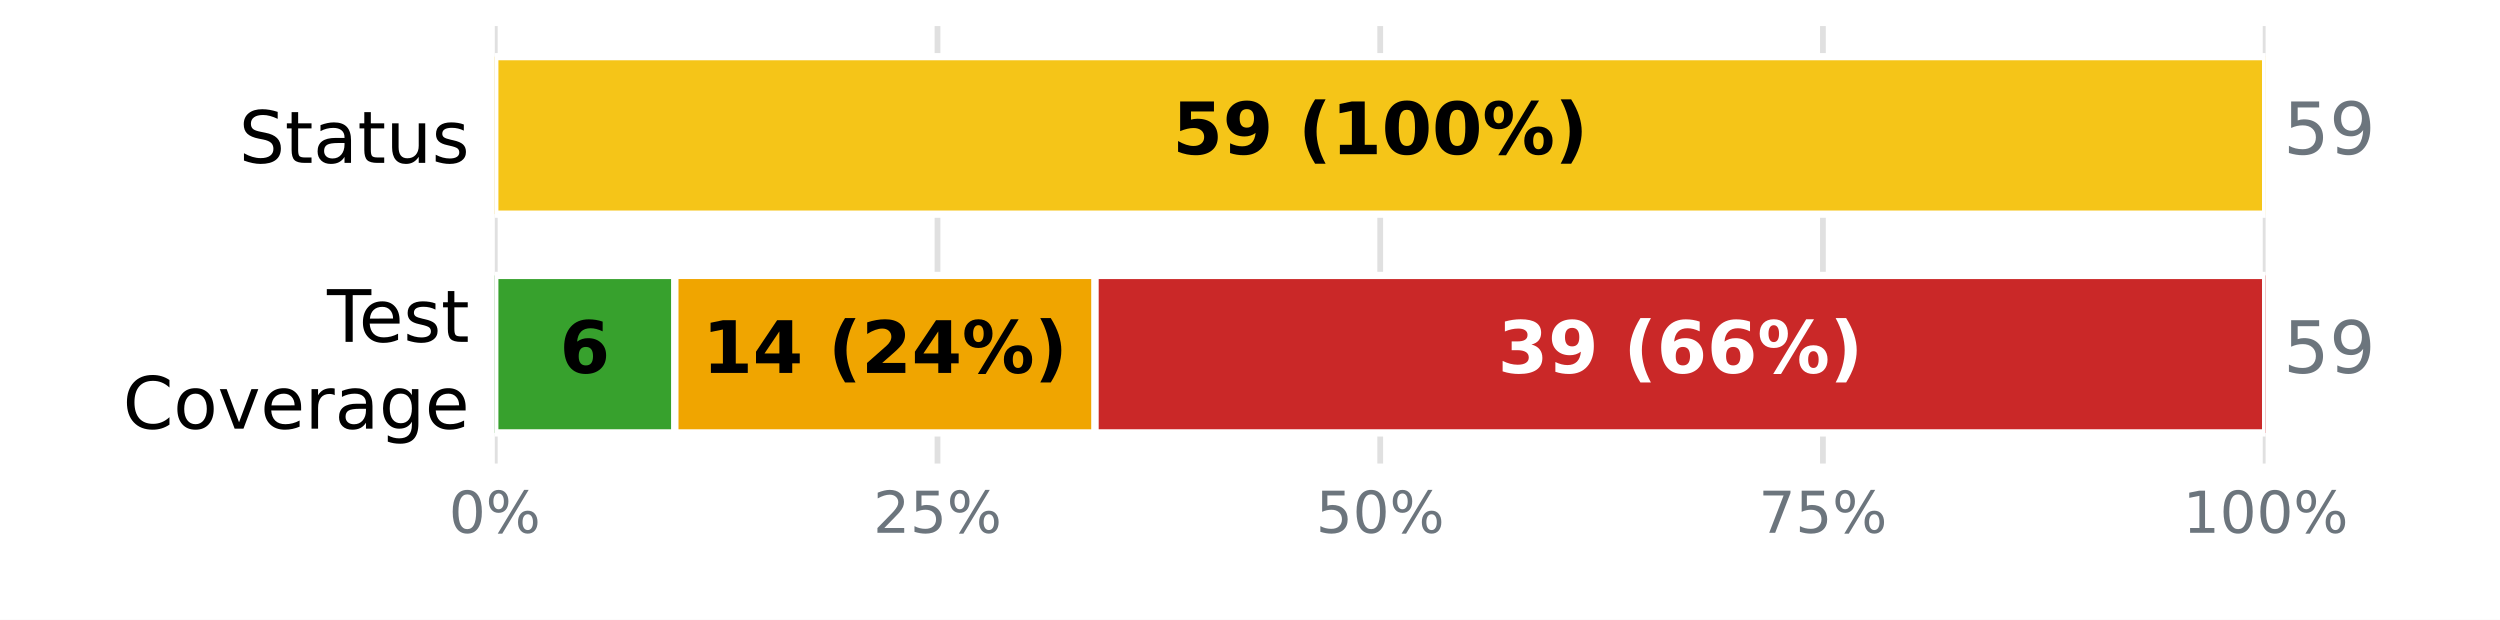
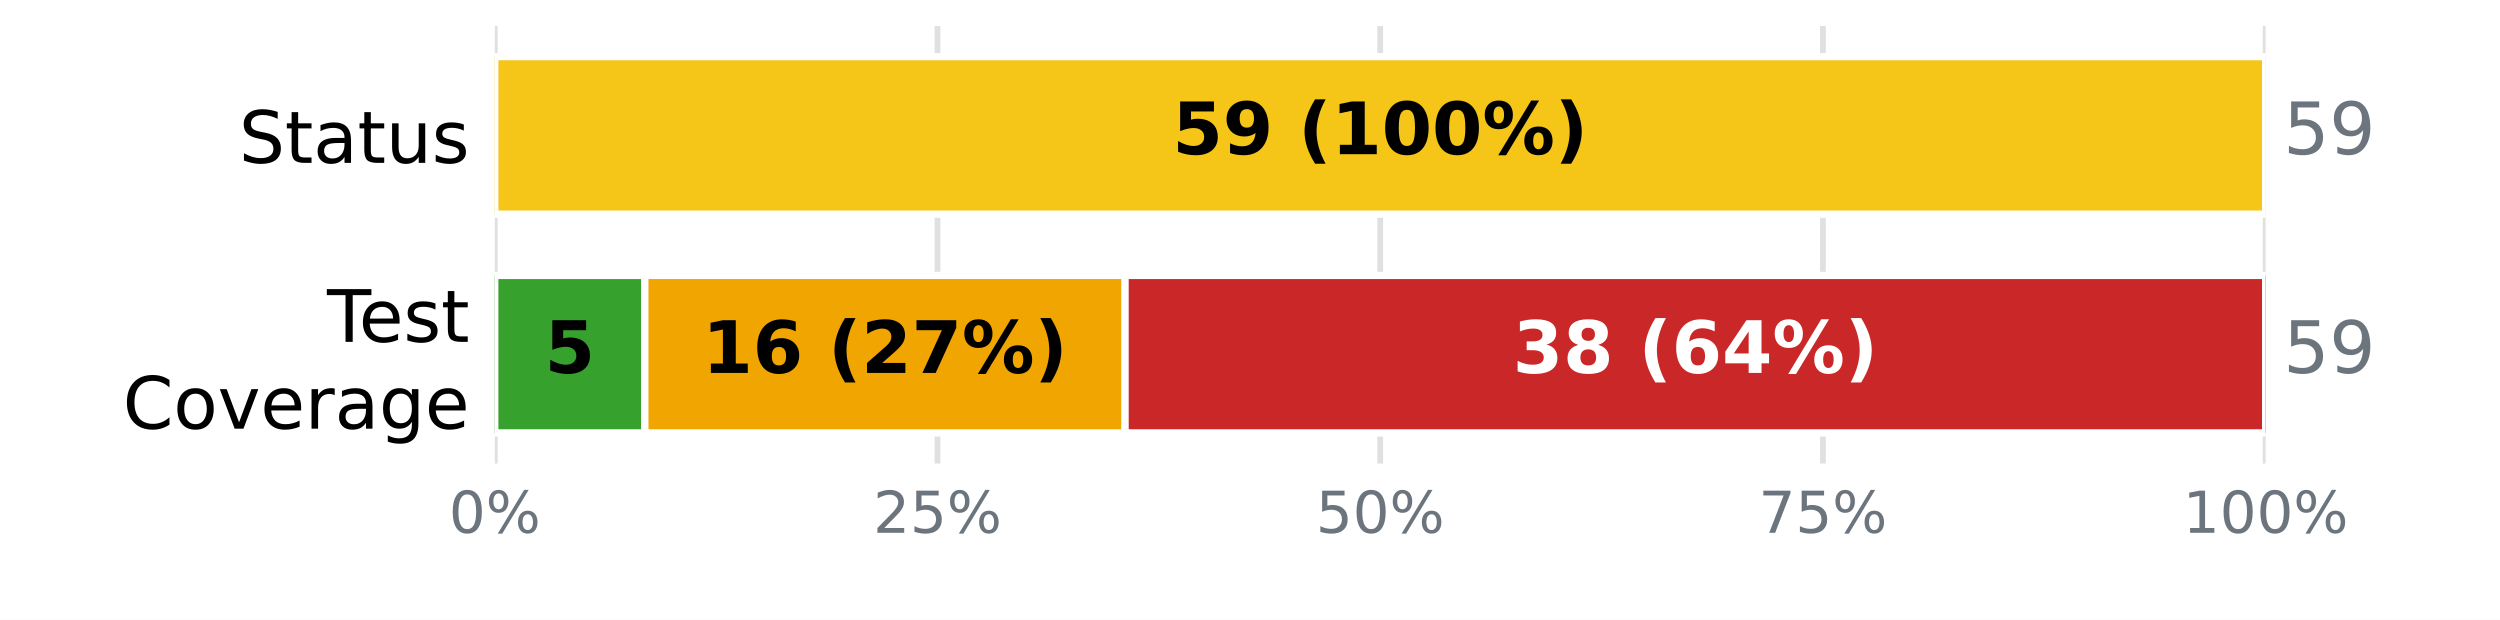
<svg xmlns="http://www.w3.org/2000/svg" xmlns:xlink="http://www.w3.org/1999/xlink" width="345.6pt" height="85.68pt" viewBox="0 0 345.6 85.68" version="1.1">
  <defs>
    <style type="text/css">*{stroke-linejoin: round; stroke-linecap: butt}</style>
  </defs>
  <g id="figure_1">
    <g id="patch_1">
      <path d="M 0 85.68  L 345.6 85.68  L 345.6 0  L 0 0  z " style="fill: #ffffff" />
    </g>
    <g id="axes_1">
      <g id="patch_2">
        <path d="M 68.4 64.08  L 313.2 64.08  L 313.2 3.6  L 68.4 3.6  z " style="fill: #ffffff" />
      </g>
      <g id="matplotlib.axis_1">
        <g id="xtick_1">
          <g id="line2d_1">
-             <path d="M 68.4 64.08  L 68.4 3.6  " clip-path="url(#p5a9de0d495)" style="fill: none; stroke: #e0e0e0; stroke-width: 0.8; stroke-linecap: square" />
+             <path d="M 68.4 64.08  L 68.4 3.6  " clip-path="url(#p8155bd1b0f)" style="fill: none; stroke: #e0e0e0; stroke-width: 0.8; stroke-linecap: square" />
          </g>
          <g id="line2d_2" />
          <g id="text_1">
            <g style="fill: #6c757d" transform="translate(62.05438 73.65812) scale(0.08 -0.08)">
              <defs>
                <path id="DejaVuSans-13" d="M 2034 4250  Q 1547 4250 1301 3770  Q 1056 3291 1056 2328  Q 1056 1369 1301 889  Q 1547 409 2034 409  Q 2525 409 2770 889  Q 3016 1369 3016 2328  Q 3016 3291 2770 3770  Q 2525 4250 2034 4250  z M 2034 4750  Q 2819 4750 3233 4129  Q 3647 3509 3647 2328  Q 3647 1150 3233 529  Q 2819 -91 2034 -91  Q 1250 -91 836 529  Q 422 1150 422 2328  Q 422 3509 836 4129  Q 1250 4750 2034 4750  z " transform="scale(0.015625)" />
                <path id="DejaVuSans-8" d="M 4653 2053  Q 4381 2053 4226 1822  Q 4072 1591 4072 1178  Q 4072 772 4226 539  Q 4381 306 4653 306  Q 4919 306 5073 539  Q 5228 772 5228 1178  Q 5228 1588 5073 1820  Q 4919 2053 4653 2053  z M 4653 2450  Q 5147 2450 5437 2106  Q 5728 1763 5728 1178  Q 5728 594 5436 251  Q 5144 -91 4653 -91  Q 4153 -91 3862 251  Q 3572 594 3572 1178  Q 3572 1766 3864 2108  Q 4156 2450 4653 2450  z M 1428 4353  Q 1159 4353 1004 4120  Q 850 3888 850 3481  Q 850 3069 1003 2837  Q 1156 2606 1428 2606  Q 1700 2606 1854 2837  Q 2009 3069 2009 3481  Q 2009 3884 1853 4118  Q 1697 4353 1428 4353  z M 4250 4750  L 4750 4750  L 1831 -91  L 1331 -91  L 4250 4750  z M 1428 4750  Q 1922 4750 2215 4408  Q 2509 4066 2509 3481  Q 2509 2891 2217 2550  Q 1925 2209 1428 2209  Q 931 2209 642 2551  Q 353 2894 353 3481  Q 353 4063 643 4406  Q 934 4750 1428 4750  z " transform="scale(0.015625)" />
              </defs>
              <use xlink:href="#DejaVuSans-13" />
              <use xlink:href="#DejaVuSans-8" transform="translate(63.625 0)" />
            </g>
          </g>
        </g>
        <g id="xtick_2">
          <g id="line2d_3">
-             <path d="M 129.6 64.08  L 129.6 3.6  " clip-path="url(#p5a9de0d495)" style="fill: none; stroke: #e0e0e0; stroke-width: 0.8; stroke-linecap: square" />
+             <path d="M 129.6 64.08  L 129.6 3.6  " clip-path="url(#p8155bd1b0f)" style="fill: none; stroke: #e0e0e0; stroke-width: 0.8; stroke-linecap: square" />
          </g>
          <g id="line2d_4" />
          <g id="text_2">
            <g style="fill: #6c757d" transform="translate(120.7094 73.65812) scale(0.08 -0.08)">
              <defs>
                <path id="DejaVuSans-15" d="M 1228 531  L 3431 531  L 3431 0  L 469 0  L 469 531  Q 828 903 1448 1529  Q 2069 2156 2228 2338  Q 2531 2678 2651 2914  Q 2772 3150 2772 3378  Q 2772 3750 2511 3984  Q 2250 4219 1831 4219  Q 1534 4219 1204 4116  Q 875 4013 500 3803  L 500 4441  Q 881 4594 1212 4672  Q 1544 4750 1819 4750  Q 2544 4750 2975 4387  Q 3406 4025 3406 3419  Q 3406 3131 3298 2873  Q 3191 2616 2906 2266  Q 2828 2175 2409 1742  Q 1991 1309 1228 531  z " transform="scale(0.015625)" />
                <path id="DejaVuSans-18" d="M 691 4666  L 3169 4666  L 3169 4134  L 1269 4134  L 1269 2991  Q 1406 3038 1543 3061  Q 1681 3084 1819 3084  Q 2600 3084 3056 2656  Q 3513 2228 3513 1497  Q 3513 744 3044 326  Q 2575 -91 1722 -91  Q 1428 -91 1123 -41  Q 819 9 494 109  L 494 744  Q 775 591 1075 516  Q 1375 441 1709 441  Q 2250 441 2565 725  Q 2881 1009 2881 1497  Q 2881 1984 2565 2268  Q 2250 2553 1709 2553  Q 1456 2553 1204 2497  Q 953 2441 691 2322  L 691 4666  z " transform="scale(0.015625)" />
              </defs>
              <use xlink:href="#DejaVuSans-15" />
              <use xlink:href="#DejaVuSans-18" transform="translate(63.625 0)" />
              <use xlink:href="#DejaVuSans-8" transform="translate(127.25 0)" />
            </g>
          </g>
        </g>
        <g id="xtick_3">
          <g id="line2d_5">
-             <path d="M 190.8 64.08  L 190.8 3.6  " clip-path="url(#p5a9de0d495)" style="fill: none; stroke: #e0e0e0; stroke-width: 0.8; stroke-linecap: square" />
+             <path d="M 190.8 64.08  L 190.8 3.6  " clip-path="url(#p8155bd1b0f)" style="fill: none; stroke: #e0e0e0; stroke-width: 0.8; stroke-linecap: square" />
          </g>
          <g id="line2d_6" />
          <g id="text_3">
            <g style="fill: #6c757d" transform="translate(181.9094 73.65812) scale(0.08 -0.08)">
              <use xlink:href="#DejaVuSans-18" />
              <use xlink:href="#DejaVuSans-13" transform="translate(63.625 0)" />
              <use xlink:href="#DejaVuSans-8" transform="translate(127.25 0)" />
            </g>
          </g>
        </g>
        <g id="xtick_4">
          <g id="line2d_7">
-             <path d="M 252 64.08  L 252 3.6  " clip-path="url(#p5a9de0d495)" style="fill: none; stroke: #e0e0e0; stroke-width: 0.8; stroke-linecap: square" />
+             <path d="M 252 64.08  L 252 3.6  " clip-path="url(#p8155bd1b0f)" style="fill: none; stroke: #e0e0e0; stroke-width: 0.8; stroke-linecap: square" />
          </g>
          <g id="line2d_8" />
          <g id="text_4">
            <g style="fill: #6c757d" transform="translate(243.1094 73.65812) scale(0.08 -0.08)">
              <defs>
                <path id="DejaVuSans-1a" d="M 525 4666  L 3525 4666  L 3525 4397  L 1831 0  L 1172 0  L 2766 4134  L 525 4134  L 525 4666  z " transform="scale(0.015625)" />
              </defs>
              <use xlink:href="#DejaVuSans-1a" />
              <use xlink:href="#DejaVuSans-18" transform="translate(63.625 0)" />
              <use xlink:href="#DejaVuSans-8" transform="translate(127.25 0)" />
            </g>
          </g>
        </g>
        <g id="xtick_5">
          <g id="line2d_9">
-             <path d="M 313.2 64.08  L 313.2 3.6  " clip-path="url(#p5a9de0d495)" style="fill: none; stroke: #e0e0e0; stroke-width: 0.8; stroke-linecap: square" />
+             <path d="M 313.2 64.08  L 313.2 3.6  " clip-path="url(#p8155bd1b0f)" style="fill: none; stroke: #e0e0e0; stroke-width: 0.8; stroke-linecap: square" />
          </g>
          <g id="line2d_10" />
          <g id="text_5">
            <g style="fill: #6c757d" transform="translate(301.7644 73.65812) scale(0.08 -0.08)">
              <defs>
                <path id="DejaVuSans-14" d="M 794 531  L 1825 531  L 1825 4091  L 703 3866  L 703 4441  L 1819 4666  L 2450 4666  L 2450 531  L 3481 531  L 3481 0  L 794 0  L 794 531  z " transform="scale(0.015625)" />
              </defs>
              <use xlink:href="#DejaVuSans-14" />
              <use xlink:href="#DejaVuSans-13" transform="translate(63.625 0)" />
              <use xlink:href="#DejaVuSans-13" transform="translate(127.25 0)" />
              <use xlink:href="#DejaVuSans-8" transform="translate(190.875 0)" />
            </g>
          </g>
        </g>
      </g>
      <g id="matplotlib.axis_2">
        <g id="ytick_1">
          <g id="line2d_11" />
          <g id="text_6">
            <g transform="translate(33.03594 22.51883) scale(0.1 -0.1)">
              <defs>
                <path id="DejaVuSans-36" d="M 3425 4513  L 3425 3897  Q 3066 4069 2747 4153  Q 2428 4238 2131 4238  Q 1616 4238 1336 4038  Q 1056 3838 1056 3469  Q 1056 3159 1242 3001  Q 1428 2844 1947 2747  L 2328 2669  Q 3034 2534 3370 2195  Q 3706 1856 3706 1288  Q 3706 609 3251 259  Q 2797 -91 1919 -91  Q 1588 -91 1214 -16  Q 841 59 441 206  L 441 856  Q 825 641 1194 531  Q 1563 422 1919 422  Q 2459 422 2753 634  Q 3047 847 3047 1241  Q 3047 1584 2836 1778  Q 2625 1972 2144 2069  L 1759 2144  Q 1053 2284 737 2584  Q 422 2884 422 3419  Q 422 4038 858 4394  Q 1294 4750 2059 4750  Q 2388 4750 2728 4690  Q 3069 4631 3425 4513  z " transform="scale(0.015625)" />
                <path id="DejaVuSans-57" d="M 1172 4494  L 1172 3500  L 2356 3500  L 2356 3053  L 1172 3053  L 1172 1153  Q 1172 725 1289 603  Q 1406 481 1766 481  L 2356 481  L 2356 0  L 1766 0  Q 1100 0 847 248  Q 594 497 594 1153  L 594 3053  L 172 3053  L 172 3500  L 594 3500  L 594 4494  L 1172 4494  z " transform="scale(0.015625)" />
                <path id="DejaVuSans-44" d="M 2194 1759  Q 1497 1759 1228 1600  Q 959 1441 959 1056  Q 959 750 1161 570  Q 1363 391 1709 391  Q 2188 391 2477 730  Q 2766 1069 2766 1631  L 2766 1759  L 2194 1759  z M 3341 1997  L 3341 0  L 2766 0  L 2766 531  Q 2569 213 2275 61  Q 1981 -91 1556 -91  Q 1019 -91 701 211  Q 384 513 384 1019  Q 384 1609 779 1909  Q 1175 2209 1959 2209  L 2766 2209  L 2766 2266  Q 2766 2663 2505 2880  Q 2244 3097 1772 3097  Q 1472 3097 1187 3025  Q 903 2953 641 2809  L 641 3341  Q 956 3463 1253 3523  Q 1550 3584 1831 3584  Q 2591 3584 2966 3190  Q 3341 2797 3341 1997  z " transform="scale(0.015625)" />
                <path id="DejaVuSans-58" d="M 544 1381  L 544 3500  L 1119 3500  L 1119 1403  Q 1119 906 1312 657  Q 1506 409 1894 409  Q 2359 409 2629 706  Q 2900 1003 2900 1516  L 2900 3500  L 3475 3500  L 3475 0  L 2900 0  L 2900 538  Q 2691 219 2414 64  Q 2138 -91 1772 -91  Q 1169 -91 856 284  Q 544 659 544 1381  z M 1991 3584  L 1991 3584  z " transform="scale(0.015625)" />
                <path id="DejaVuSans-56" d="M 2834 3397  L 2834 2853  Q 2591 2978 2328 3040  Q 2066 3103 1784 3103  Q 1356 3103 1142 2972  Q 928 2841 928 2578  Q 928 2378 1081 2264  Q 1234 2150 1697 2047  L 1894 2003  Q 2506 1872 2764 1633  Q 3022 1394 3022 966  Q 3022 478 2636 193  Q 2250 -91 1575 -91  Q 1294 -91 989 -36  Q 684 19 347 128  L 347 722  Q 666 556 975 473  Q 1284 391 1588 391  Q 1994 391 2212 530  Q 2431 669 2431 922  Q 2431 1156 2273 1281  Q 2116 1406 1581 1522  L 1381 1569  Q 847 1681 609 1914  Q 372 2147 372 2553  Q 372 3047 722 3315  Q 1072 3584 1716 3584  Q 2034 3584 2315 3537  Q 2597 3491 2834 3397  z " transform="scale(0.015625)" />
              </defs>
              <use xlink:href="#DejaVuSans-36" />
              <use xlink:href="#DejaVuSans-57" transform="translate(63.48438 0)" />
              <use xlink:href="#DejaVuSans-44" transform="translate(102.6875 0)" />
              <use xlink:href="#DejaVuSans-57" transform="translate(163.9688 0)" />
              <use xlink:href="#DejaVuSans-58" transform="translate(203.1719 0)" />
              <use xlink:href="#DejaVuSans-56" transform="translate(266.5469 0)" />
            </g>
          </g>
        </g>
        <g id="ytick_2">
          <g id="line2d_12" />
          <g id="text_7">
            <g transform="translate(45.20781 47.25834) scale(0.1 -0.1)">
              <defs>
                <path id="DejaVuSans-37" d="M -19 4666  L 3928 4666  L 3928 4134  L 2272 4134  L 2272 0  L 1638 0  L 1638 4134  L -19 4134  L -19 4666  z " transform="scale(0.015625)" />
                <path id="DejaVuSans-48" d="M 3597 1894  L 3597 1613  L 953 1613  Q 991 1019 1311 708  Q 1631 397 2203 397  Q 2534 397 2845 478  Q 3156 559 3463 722  L 3463 178  Q 3153 47 2828 -22  Q 2503 -91 2169 -91  Q 1331 -91 842 396  Q 353 884 353 1716  Q 353 2575 817 3079  Q 1281 3584 2069 3584  Q 2775 3584 3186 3129  Q 3597 2675 3597 1894  z M 3022 2063  Q 3016 2534 2758 2815  Q 2500 3097 2075 3097  Q 1594 3097 1305 2825  Q 1016 2553 972 2059  L 3022 2063  z " transform="scale(0.015625)" />
              </defs>
              <use xlink:href="#DejaVuSans-37" />
              <use xlink:href="#DejaVuSans-48" transform="translate(44.09375 0)" />
              <use xlink:href="#DejaVuSans-56" transform="translate(105.625 0)" />
              <use xlink:href="#DejaVuSans-57" transform="translate(157.7188 0)" />
            </g>
            <g transform="translate(16.98594 59.26029) scale(0.1 -0.1)">
              <defs>
                <path id="DejaVuSans-26" d="M 4122 4306  L 4122 3641  Q 3803 3938 3442 4084  Q 3081 4231 2675 4231  Q 1875 4231 1450 3742  Q 1025 3253 1025 2328  Q 1025 1406 1450 917  Q 1875 428 2675 428  Q 3081 428 3442 575  Q 3803 722 4122 1019  L 4122 359  Q 3791 134 3420 21  Q 3050 -91 2638 -91  Q 1578 -91 968 557  Q 359 1206 359 2328  Q 359 3453 968 4101  Q 1578 4750 2638 4750  Q 3056 4750 3426 4639  Q 3797 4528 4122 4306  z " transform="scale(0.015625)" />
                <path id="DejaVuSans-52" d="M 1959 3097  Q 1497 3097 1228 2736  Q 959 2375 959 1747  Q 959 1119 1226 758  Q 1494 397 1959 397  Q 2419 397 2687 759  Q 2956 1122 2956 1747  Q 2956 2369 2687 2733  Q 2419 3097 1959 3097  z M 1959 3584  Q 2709 3584 3137 3096  Q 3566 2609 3566 1747  Q 3566 888 3137 398  Q 2709 -91 1959 -91  Q 1206 -91 779 398  Q 353 888 353 1747  Q 353 2609 779 3096  Q 1206 3584 1959 3584  z " transform="scale(0.015625)" />
                <path id="DejaVuSans-59" d="M 191 3500  L 800 3500  L 1894 563  L 2988 3500  L 3597 3500  L 2284 0  L 1503 0  L 191 3500  z " transform="scale(0.015625)" />
                <path id="DejaVuSans-55" d="M 2631 2963  Q 2534 3019 2420 3045  Q 2306 3072 2169 3072  Q 1681 3072 1420 2755  Q 1159 2438 1159 1844  L 1159 0  L 581 0  L 581 3500  L 1159 3500  L 1159 2956  Q 1341 3275 1631 3429  Q 1922 3584 2338 3584  Q 2397 3584 2469 3576  Q 2541 3569 2628 3553  L 2631 2963  z " transform="scale(0.015625)" />
                <path id="DejaVuSans-4a" d="M 2906 1791  Q 2906 2416 2648 2759  Q 2391 3103 1925 3103  Q 1463 3103 1205 2759  Q 947 2416 947 1791  Q 947 1169 1205 825  Q 1463 481 1925 481  Q 2391 481 2648 825  Q 2906 1169 2906 1791  z M 3481 434  Q 3481 -459 3084 -895  Q 2688 -1331 1869 -1331  Q 1566 -1331 1297 -1286  Q 1028 -1241 775 -1147  L 775 -588  Q 1028 -725 1275 -790  Q 1522 -856 1778 -856  Q 2344 -856 2625 -561  Q 2906 -266 2906 331  L 2906 616  Q 2728 306 2450 153  Q 2172 0 1784 0  Q 1141 0 747 490  Q 353 981 353 1791  Q 353 2603 747 3093  Q 1141 3584 1784 3584  Q 2172 3584 2450 3431  Q 2728 3278 2906 2969  L 2906 3500  L 3481 3500  L 3481 434  z " transform="scale(0.015625)" />
              </defs>
              <use xlink:href="#DejaVuSans-26" />
              <use xlink:href="#DejaVuSans-52" transform="translate(69.82812 0)" />
              <use xlink:href="#DejaVuSans-59" transform="translate(131.0156 0)" />
              <use xlink:href="#DejaVuSans-48" transform="translate(190.2031 0)" />
              <use xlink:href="#DejaVuSans-55" transform="translate(251.7344 0)" />
              <use xlink:href="#DejaVuSans-44" transform="translate(292.8438 0)" />
              <use xlink:href="#DejaVuSans-4a" transform="translate(354.125 0)" />
              <use xlink:href="#DejaVuSans-48" transform="translate(417.6094 0)" />
            </g>
          </g>
        </g>
      </g>
      <g id="patch_3">
-         <path d="M 68.4 7.834  L 68.4 7.834  L 68.4 29.606  L 68.4 29.606  z " clip-path="url(#p5a9de0d495)" style="fill: #37a12d; stroke: #ffffff; stroke-linejoin: miter" />
+         <path d="M 68.4 7.834  L 68.4 7.834  L 68.4 29.606  L 68.4 29.606  z " clip-path="url(#p8155bd1b0f)" style="fill: #37a12d; stroke: #ffffff; stroke-linejoin: miter" />
      </g>
      <g id="patch_4">
-         <path d="M 68.4 7.834  L 313.2 7.834  L 313.2 29.606  L 68.4 29.606  z " clip-path="url(#p5a9de0d495)" style="fill: #f5c518; stroke: #ffffff; stroke-linejoin: miter" />
+         <path d="M 68.4 7.834  L 313.2 7.834  L 313.2 29.606  L 68.4 29.606  z " clip-path="url(#p8155bd1b0f)" style="fill: #f5c518; stroke: #ffffff; stroke-linejoin: miter" />
      </g>
      <g id="patch_5">
-         <path d="M 313.2 7.834  L 313.2 7.834  L 313.2 29.606  L 313.2 29.606  z " clip-path="url(#p5a9de0d495)" style="fill: #ca2828; stroke: #ffffff; stroke-linejoin: miter" />
+         <path d="M 313.2 7.834  L 313.2 7.834  L 313.2 29.606  L 313.2 29.606  z " clip-path="url(#p8155bd1b0f)" style="fill: #ca2828; stroke: #ffffff; stroke-linejoin: miter" />
      </g>
      <g id="patch_6">
-         <path d="M 68.4 38.074  L 93.295 38.074  L 93.295 59.846  L 68.4 59.846  z " clip-path="url(#p5a9de0d495)" style="fill: #37a12d; stroke: #ffffff; stroke-linejoin: miter" />
+         <path d="M 68.4 38.074  L 89.146 38.074  L 89.146 59.846  L 68.4 59.846  z " clip-path="url(#p8155bd1b0f)" style="fill: #37a12d; stroke: #ffffff; stroke-linejoin: miter" />
      </g>
      <g id="patch_7">
-         <path d="M 93.295 38.074  L 151.383 38.074  L 151.383 59.846  L 93.295 59.846  z " clip-path="url(#p5a9de0d495)" style="fill: #f0a500; stroke: #ffffff; stroke-linejoin: miter" />
+         <path d="M 89.146 38.074  L 155.532 38.074  L 155.532 59.846  L 89.146 59.846  z " clip-path="url(#p8155bd1b0f)" style="fill: #f0a500; stroke: #ffffff; stroke-linejoin: miter" />
      </g>
      <g id="patch_8">
-         <path d="M 151.383 38.074  L 313.2 38.074  L 313.2 59.846  L 151.383 59.846  z " clip-path="url(#p5a9de0d495)" style="fill: #ca2828; stroke: #ffffff; stroke-linejoin: miter" />
+         <path d="M 155.532 38.074  L 313.2 38.074  L 313.2 59.846  L 155.532 59.846  z " clip-path="url(#p8155bd1b0f)" style="fill: #ca2828; stroke: #ffffff; stroke-linejoin: miter" />
      </g>
      <g id="text_8">
        <g transform="translate(162.0844 21.31766) scale(0.1 -0.1)">
          <defs>
            <path id="DejaVuSans-Bold-18" d="M 678 4666  L 3669 4666  L 3669 3781  L 1638 3781  L 1638 3059  Q 1775 3097 1914 3117  Q 2053 3138 2203 3138  Q 3056 3138 3531 2711  Q 4006 2284 4006 1522  Q 4006 766 3489 337  Q 2972 -91 2053 -91  Q 1656 -91 1267 -14  Q 878 63 494 219  L 494 1166  Q 875 947 1217 837  Q 1559 728 1863 728  Q 2300 728 2551 942  Q 2803 1156 2803 1522  Q 2803 1891 2551 2103  Q 2300 2316 1863 2316  Q 1603 2316 1309 2248  Q 1016 2181 678 2041  L 678 4666  z " transform="scale(0.015625)" />
            <path id="DejaVuSans-Bold-1c" d="M 641 103  L 641 966  Q 928 831 1190 764  Q 1453 697 1709 697  Q 2247 697 2547 995  Q 2847 1294 2900 1881  Q 2688 1725 2447 1647  Q 2206 1569 1925 1569  Q 1209 1569 770 1986  Q 331 2403 331 3084  Q 331 3838 820 4291  Q 1309 4744 2131 4744  Q 3044 4744 3544 4128  Q 4044 3513 4044 2388  Q 4044 1231 3459 570  Q 2875 -91 1856 -91  Q 1528 -91 1228 -42  Q 928 6 641 103  z M 2125 2350  Q 2441 2350 2600 2554  Q 2759 2759 2759 3169  Q 2759 3575 2600 3781  Q 2441 3988 2125 3988  Q 1809 3988 1650 3781  Q 1491 3575 1491 3169  Q 1491 2759 1650 2554  Q 1809 2350 2125 2350  z " transform="scale(0.015625)" />
            <path id="DejaVuSans-Bold-3" transform="scale(0.015625)" />
            <path id="DejaVuSans-Bold-b" d="M 2413 -844  L 1484 -844  Q 1006 -72 778 623  Q 550 1319 550 2003  Q 550 2688 779 3389  Q 1009 4091 1484 4856  L 2413 4856  Q 2013 4116 1813 3408  Q 1613 2700 1613 2009  Q 1613 1319 1811 609  Q 2009 -100 2413 -844  z " transform="scale(0.015625)" />
            <path id="DejaVuSans-Bold-14" d="M 750 831  L 1813 831  L 1813 3847  L 722 3622  L 722 4441  L 1806 4666  L 2950 4666  L 2950 831  L 4013 831  L 4013 0  L 750 0  L 750 831  z " transform="scale(0.015625)" />
            <path id="DejaVuSans-Bold-13" d="M 2944 2338  Q 2944 3213 2780 3570  Q 2616 3928 2228 3928  Q 1841 3928 1675 3570  Q 1509 3213 1509 2338  Q 1509 1453 1675 1090  Q 1841 728 2228 728  Q 2613 728 2778 1090  Q 2944 1453 2944 2338  z M 4147 2328  Q 4147 1169 3647 539  Q 3147 -91 2228 -91  Q 1306 -91 806 539  Q 306 1169 306 2328  Q 306 3491 806 4120  Q 1306 4750 2228 4750  Q 3147 4750 3647 4120  Q 4147 3491 4147 2328  z " transform="scale(0.015625)" />
            <path id="DejaVuSans-Bold-8" d="M 4959 1925  Q 4738 1925 4616 1733  Q 4494 1541 4494 1184  Q 4494 825 4614 633  Q 4734 441 4959 441  Q 5184 441 5303 633  Q 5422 825 5422 1184  Q 5422 1541 5301 1733  Q 5181 1925 4959 1925  z M 4959 2450  Q 5541 2450 5875 2112  Q 6209 1775 6209 1184  Q 6209 594 5875 251  Q 5541 -91 4959 -91  Q 4378 -91 4042 251  Q 3706 594 3706 1184  Q 3706 1772 4042 2111  Q 4378 2450 4959 2450  z M 2094 -91  L 1403 -91  L 4319 4750  L 5013 4750  L 2094 -91  z M 1453 4750  Q 2034 4750 2367 4411  Q 2700 4072 2700 3481  Q 2700 2891 2367 2550  Q 2034 2209 1453 2209  Q 872 2209 539 2550  Q 206 2891 206 3481  Q 206 4072 539 4411  Q 872 4750 1453 4750  z M 1453 4225  Q 1228 4225 1106 4031  Q 984 3838 984 3481  Q 984 3122 1106 2926  Q 1228 2731 1453 2731  Q 1678 2731 1798 2926  Q 1919 3122 1919 3481  Q 1919 3838 1797 4031  Q 1675 4225 1453 4225  z " transform="scale(0.015625)" />
            <path id="DejaVuSans-Bold-c" d="M 513 -844  Q 913 -100 1113 609  Q 1313 1319 1313 2009  Q 1313 2700 1113 3408  Q 913 4116 513 4856  L 1441 4856  Q 1916 4091 2145 3389  Q 2375 2688 2375 2003  Q 2375 1319 2147 623  Q 1919 -72 1441 -844  L 513 -844  z " transform="scale(0.015625)" />
          </defs>
          <use xlink:href="#DejaVuSans-Bold-18" />
          <use xlink:href="#DejaVuSans-Bold-1c" transform="translate(69.57812 0)" />
          <use xlink:href="#DejaVuSans-Bold-3" transform="translate(139.1562 0)" />
          <use xlink:href="#DejaVuSans-Bold-b" transform="translate(173.9688 0)" />
          <use xlink:href="#DejaVuSans-Bold-14" transform="translate(219.6719 0)" />
          <use xlink:href="#DejaVuSans-Bold-13" transform="translate(289.25 0)" />
          <use xlink:href="#DejaVuSans-Bold-13" transform="translate(358.8281 0)" />
          <use xlink:href="#DejaVuSans-Bold-8" transform="translate(428.4062 0)" />
          <use xlink:href="#DejaVuSans-Bold-c" transform="translate(528.6094 0)" />
        </g>
      </g>
      <g id="text_9">
        <g style="fill: #6c757d" transform="translate(315.648 21.31766) scale(0.1 -0.1)">
          <defs>
            <path id="DejaVuSans-1c" d="M 703 97  L 703 672  Q 941 559 1184 500  Q 1428 441 1663 441  Q 2288 441 2617 861  Q 2947 1281 2994 2138  Q 2813 1869 2534 1725  Q 2256 1581 1919 1581  Q 1219 1581 811 2004  Q 403 2428 403 3163  Q 403 3881 828 4315  Q 1253 4750 1959 4750  Q 2769 4750 3195 4129  Q 3622 3509 3622 2328  Q 3622 1225 3098 567  Q 2575 -91 1691 -91  Q 1453 -91 1209 -44  Q 966 3 703 97  z M 1959 2075  Q 2384 2075 2632 2365  Q 2881 2656 2881 3163  Q 2881 3666 2632 3958  Q 2384 4250 1959 4250  Q 1534 4250 1286 3958  Q 1038 3666 1038 3163  Q 1038 2656 1286 2365  Q 1534 2075 1959 2075  z " transform="scale(0.015625)" />
          </defs>
          <use xlink:href="#DejaVuSans-18" />
          <use xlink:href="#DejaVuSans-1c" transform="translate(63.625 0)" />
        </g>
      </g>
      <g id="text_10">
-         <g transform="translate(77.36855 51.55766) scale(0.1 -0.1)">
-           <defs>
-             <path id="DejaVuSans-Bold-19" d="M 2316 2303  Q 2000 2303 1842 2098  Q 1684 1894 1684 1484  Q 1684 1075 1842 870  Q 2000 666 2316 666  Q 2634 666 2792 870  Q 2950 1075 2950 1484  Q 2950 1894 2792 2098  Q 2634 2303 2316 2303  z M 3803 4544  L 3803 3681  Q 3506 3822 3243 3889  Q 2981 3956 2731 3956  Q 2194 3956 1894 3657  Q 1594 3359 1544 2772  Q 1750 2925 1990 3001  Q 2231 3078 2516 3078  Q 3231 3078 3670 2659  Q 4109 2241 4109 1563  Q 4109 813 3618 361  Q 3128 -91 2303 -91  Q 1394 -91 895 523  Q 397 1138 397 2266  Q 397 3422 980 4083  Q 1563 4744 2578 4744  Q 2900 4744 3203 4694  Q 3506 4644 3803 4544  z " transform="scale(0.015625)" />
-           </defs>
-           <use xlink:href="#DejaVuSans-Bold-19" />
+         <g transform="translate(75.29398 51.55766) scale(0.1 -0.1)">
+           <use xlink:href="#DejaVuSans-Bold-18" />
        </g>
      </g>
      <g id="text_11">
        <g transform="translate(97.10226 51.55766) scale(0.1 -0.1)">
          <defs>
-             <path id="DejaVuSans-Bold-17" d="M 2356 3675  L 1038 1722  L 2356 1722  L 2356 3675  z M 2156 4666  L 3494 4666  L 3494 1722  L 4159 1722  L 4159 850  L 3494 850  L 3494 0  L 2356 0  L 2356 850  L 288 850  L 288 1881  L 2156 4666  z " transform="scale(0.015625)" />
+             <path id="DejaVuSans-Bold-19" d="M 2316 2303  Q 2000 2303 1842 2098  Q 1684 1894 1684 1484  Q 1684 1075 1842 870  Q 2000 666 2316 666  Q 2634 666 2792 870  Q 2950 1075 2950 1484  Q 2950 1894 2792 2098  Q 2634 2303 2316 2303  z M 3803 4544  L 3803 3681  Q 3506 3822 3243 3889  Q 2981 3956 2731 3956  Q 2194 3956 1894 3657  Q 1594 3359 1544 2772  Q 1750 2925 1990 3001  Q 2231 3078 2516 3078  Q 3231 3078 3670 2659  Q 4109 2241 4109 1563  Q 4109 813 3618 361  Q 3128 -91 2303 -91  Q 1394 -91 895 523  Q 397 1138 397 2266  Q 397 3422 980 4083  Q 1563 4744 2578 4744  Q 2900 4744 3203 4694  Q 3506 4644 3803 4544  z " transform="scale(0.015625)" />
            <path id="DejaVuSans-Bold-15" d="M 1844 884  L 3897 884  L 3897 0  L 506 0  L 506 884  L 2209 2388  Q 2438 2594 2547 2791  Q 2656 2988 2656 3200  Q 2656 3528 2436 3728  Q 2216 3928 1850 3928  Q 1569 3928 1234 3808  Q 900 3688 519 3450  L 519 4475  Q 925 4609 1322 4679  Q 1719 4750 2100 4750  Q 2938 4750 3402 4381  Q 3866 4013 3866 3353  Q 3866 2972 3669 2642  Q 3472 2313 2841 1759  L 1844 884  z " transform="scale(0.015625)" />
+             <path id="DejaVuSans-Bold-1a" d="M 428 4666  L 3944 4666  L 3944 3988  L 2125 0  L 953 0  L 2675 3781  L 428 3781  L 428 4666  z " transform="scale(0.015625)" />
          </defs>
          <use xlink:href="#DejaVuSans-Bold-14" />
-           <use xlink:href="#DejaVuSans-Bold-17" transform="translate(69.57812 0)" />
+           <use xlink:href="#DejaVuSans-Bold-19" transform="translate(69.57812 0)" />
          <use xlink:href="#DejaVuSans-Bold-3" transform="translate(139.1562 0)" />
          <use xlink:href="#DejaVuSans-Bold-b" transform="translate(173.9688 0)" />
          <use xlink:href="#DejaVuSans-Bold-15" transform="translate(219.6719 0)" />
-           <use xlink:href="#DejaVuSans-Bold-17" transform="translate(289.25 0)" />
+           <use xlink:href="#DejaVuSans-Bold-1a" transform="translate(289.25 0)" />
          <use xlink:href="#DejaVuSans-Bold-8" transform="translate(358.8281 0)" />
          <use xlink:href="#DejaVuSans-Bold-c" transform="translate(459.0312 0)" />
        </g>
      </g>
      <g id="text_12">
-         <g style="fill: #ffffff" transform="translate(207.0548 51.55766) scale(0.1 -0.1)">
+         <g style="fill: #ffffff" transform="translate(209.1294 51.55766) scale(0.1 -0.1)">
          <defs>
            <path id="DejaVuSans-Bold-16" d="M 2981 2516  Q 3453 2394 3698 2092  Q 3944 1791 3944 1325  Q 3944 631 3412 270  Q 2881 -91 1863 -91  Q 1503 -91 1142 -33  Q 781 25 428 141  L 428 1069  Q 766 900 1098 814  Q 1431 728 1753 728  Q 2231 728 2486 893  Q 2741 1059 2741 1369  Q 2741 1688 2480 1852  Q 2219 2016 1709 2016  L 1228 2016  L 1228 2791  L 1734 2791  Q 2188 2791 2409 2933  Q 2631 3075 2631 3366  Q 2631 3634 2415 3781  Q 2200 3928 1806 3928  Q 1516 3928 1219 3862  Q 922 3797 628 3669  L 628 4550  Q 984 4650 1334 4700  Q 1684 4750 2022 4750  Q 2931 4750 3382 4451  Q 3834 4153 3834 3553  Q 3834 3144 3618 2883  Q 3403 2622 2981 2516  z " transform="scale(0.015625)" />
+             <path id="DejaVuSans-Bold-1b" d="M 2228 2088  Q 1891 2088 1709 1903  Q 1528 1719 1528 1375  Q 1528 1031 1709 848  Q 1891 666 2228 666  Q 2563 666 2741 848  Q 2919 1031 2919 1375  Q 2919 1722 2741 1905  Q 2563 2088 2228 2088  z M 1350 2484  Q 925 2613 709 2878  Q 494 3144 494 3541  Q 494 4131 934 4440  Q 1375 4750 2228 4750  Q 3075 4750 3515 4442  Q 3956 4134 3956 3541  Q 3956 3144 3739 2878  Q 3522 2613 3097 2484  Q 3572 2353 3814 2058  Q 4056 1763 4056 1313  Q 4056 619 3595 264  Q 3134 -91 2228 -91  Q 1319 -91 855 264  Q 391 619 391 1313  Q 391 1763 633 2058  Q 875 2353 1350 2484  z M 1631 3419  Q 1631 3141 1786 2991  Q 1941 2841 2228 2841  Q 2509 2841 2662 2991  Q 2816 3141 2816 3419  Q 2816 3697 2662 3845  Q 2509 3994 2228 3994  Q 1941 3994 1786 3844  Q 1631 3694 1631 3419  z " transform="scale(0.015625)" />
+             <path id="DejaVuSans-Bold-17" d="M 2356 3675  L 1038 1722  L 2356 1722  L 2356 3675  z M 2156 4666  L 3494 4666  L 3494 1722  L 4159 1722  L 4159 850  L 3494 850  L 3494 0  L 2356 0  L 2356 850  L 288 850  L 288 1881  L 2156 4666  z " transform="scale(0.015625)" />
          </defs>
          <use xlink:href="#DejaVuSans-Bold-16" />
-           <use xlink:href="#DejaVuSans-Bold-1c" transform="translate(69.57812 0)" />
+           <use xlink:href="#DejaVuSans-Bold-1b" transform="translate(69.57812 0)" />
          <use xlink:href="#DejaVuSans-Bold-3" transform="translate(139.1562 0)" />
          <use xlink:href="#DejaVuSans-Bold-b" transform="translate(173.9688 0)" />
          <use xlink:href="#DejaVuSans-Bold-19" transform="translate(219.6719 0)" />
-           <use xlink:href="#DejaVuSans-Bold-19" transform="translate(289.25 0)" />
+           <use xlink:href="#DejaVuSans-Bold-17" transform="translate(289.25 0)" />
          <use xlink:href="#DejaVuSans-Bold-8" transform="translate(358.8281 0)" />
          <use xlink:href="#DejaVuSans-Bold-c" transform="translate(459.0312 0)" />
        </g>
      </g>
      <g id="text_13">
        <g style="fill: #6c757d" transform="translate(315.648 51.55766) scale(0.1 -0.1)">
          <use xlink:href="#DejaVuSans-18" />
          <use xlink:href="#DejaVuSans-1c" transform="translate(63.625 0)" />
        </g>
      </g>
    </g>
  </g>
  <defs>
-     <clipPath id="p5a9de0d495">
+     <clipPath id="p8155bd1b0f">
      <rect x="68.4" y="3.6" width="244.8" height="60.48" />
    </clipPath>
  </defs>
</svg>
